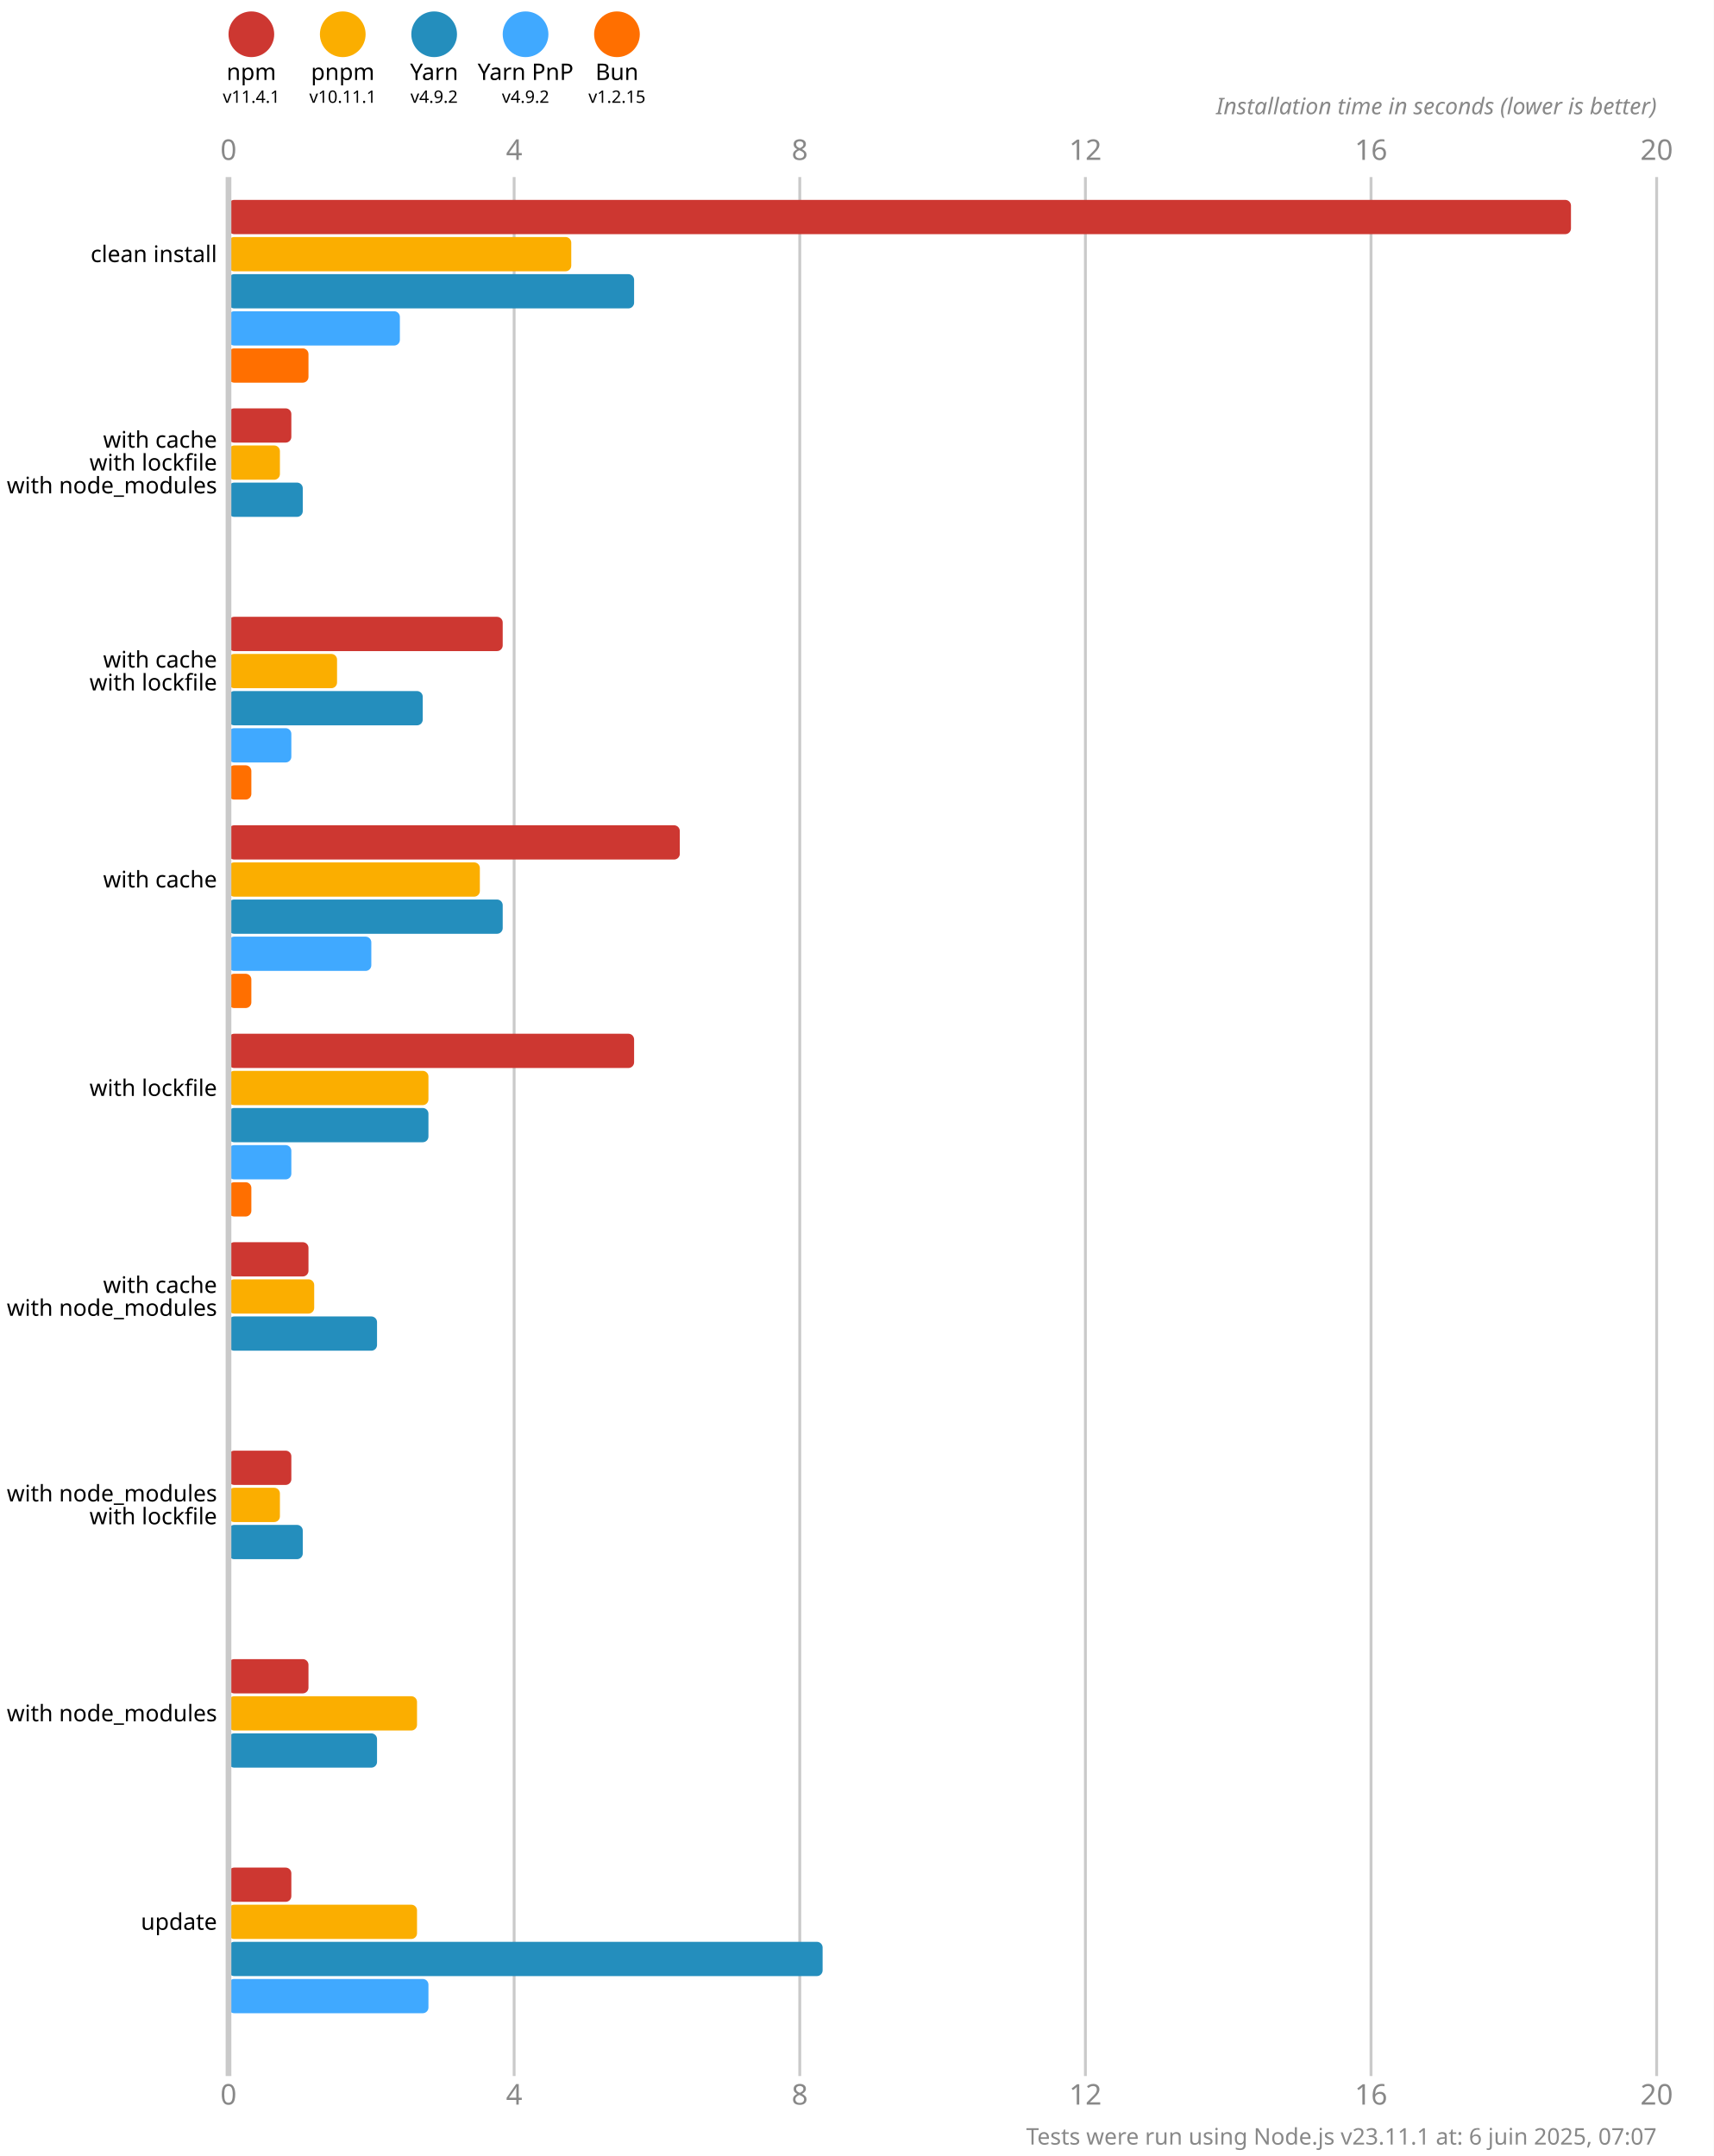
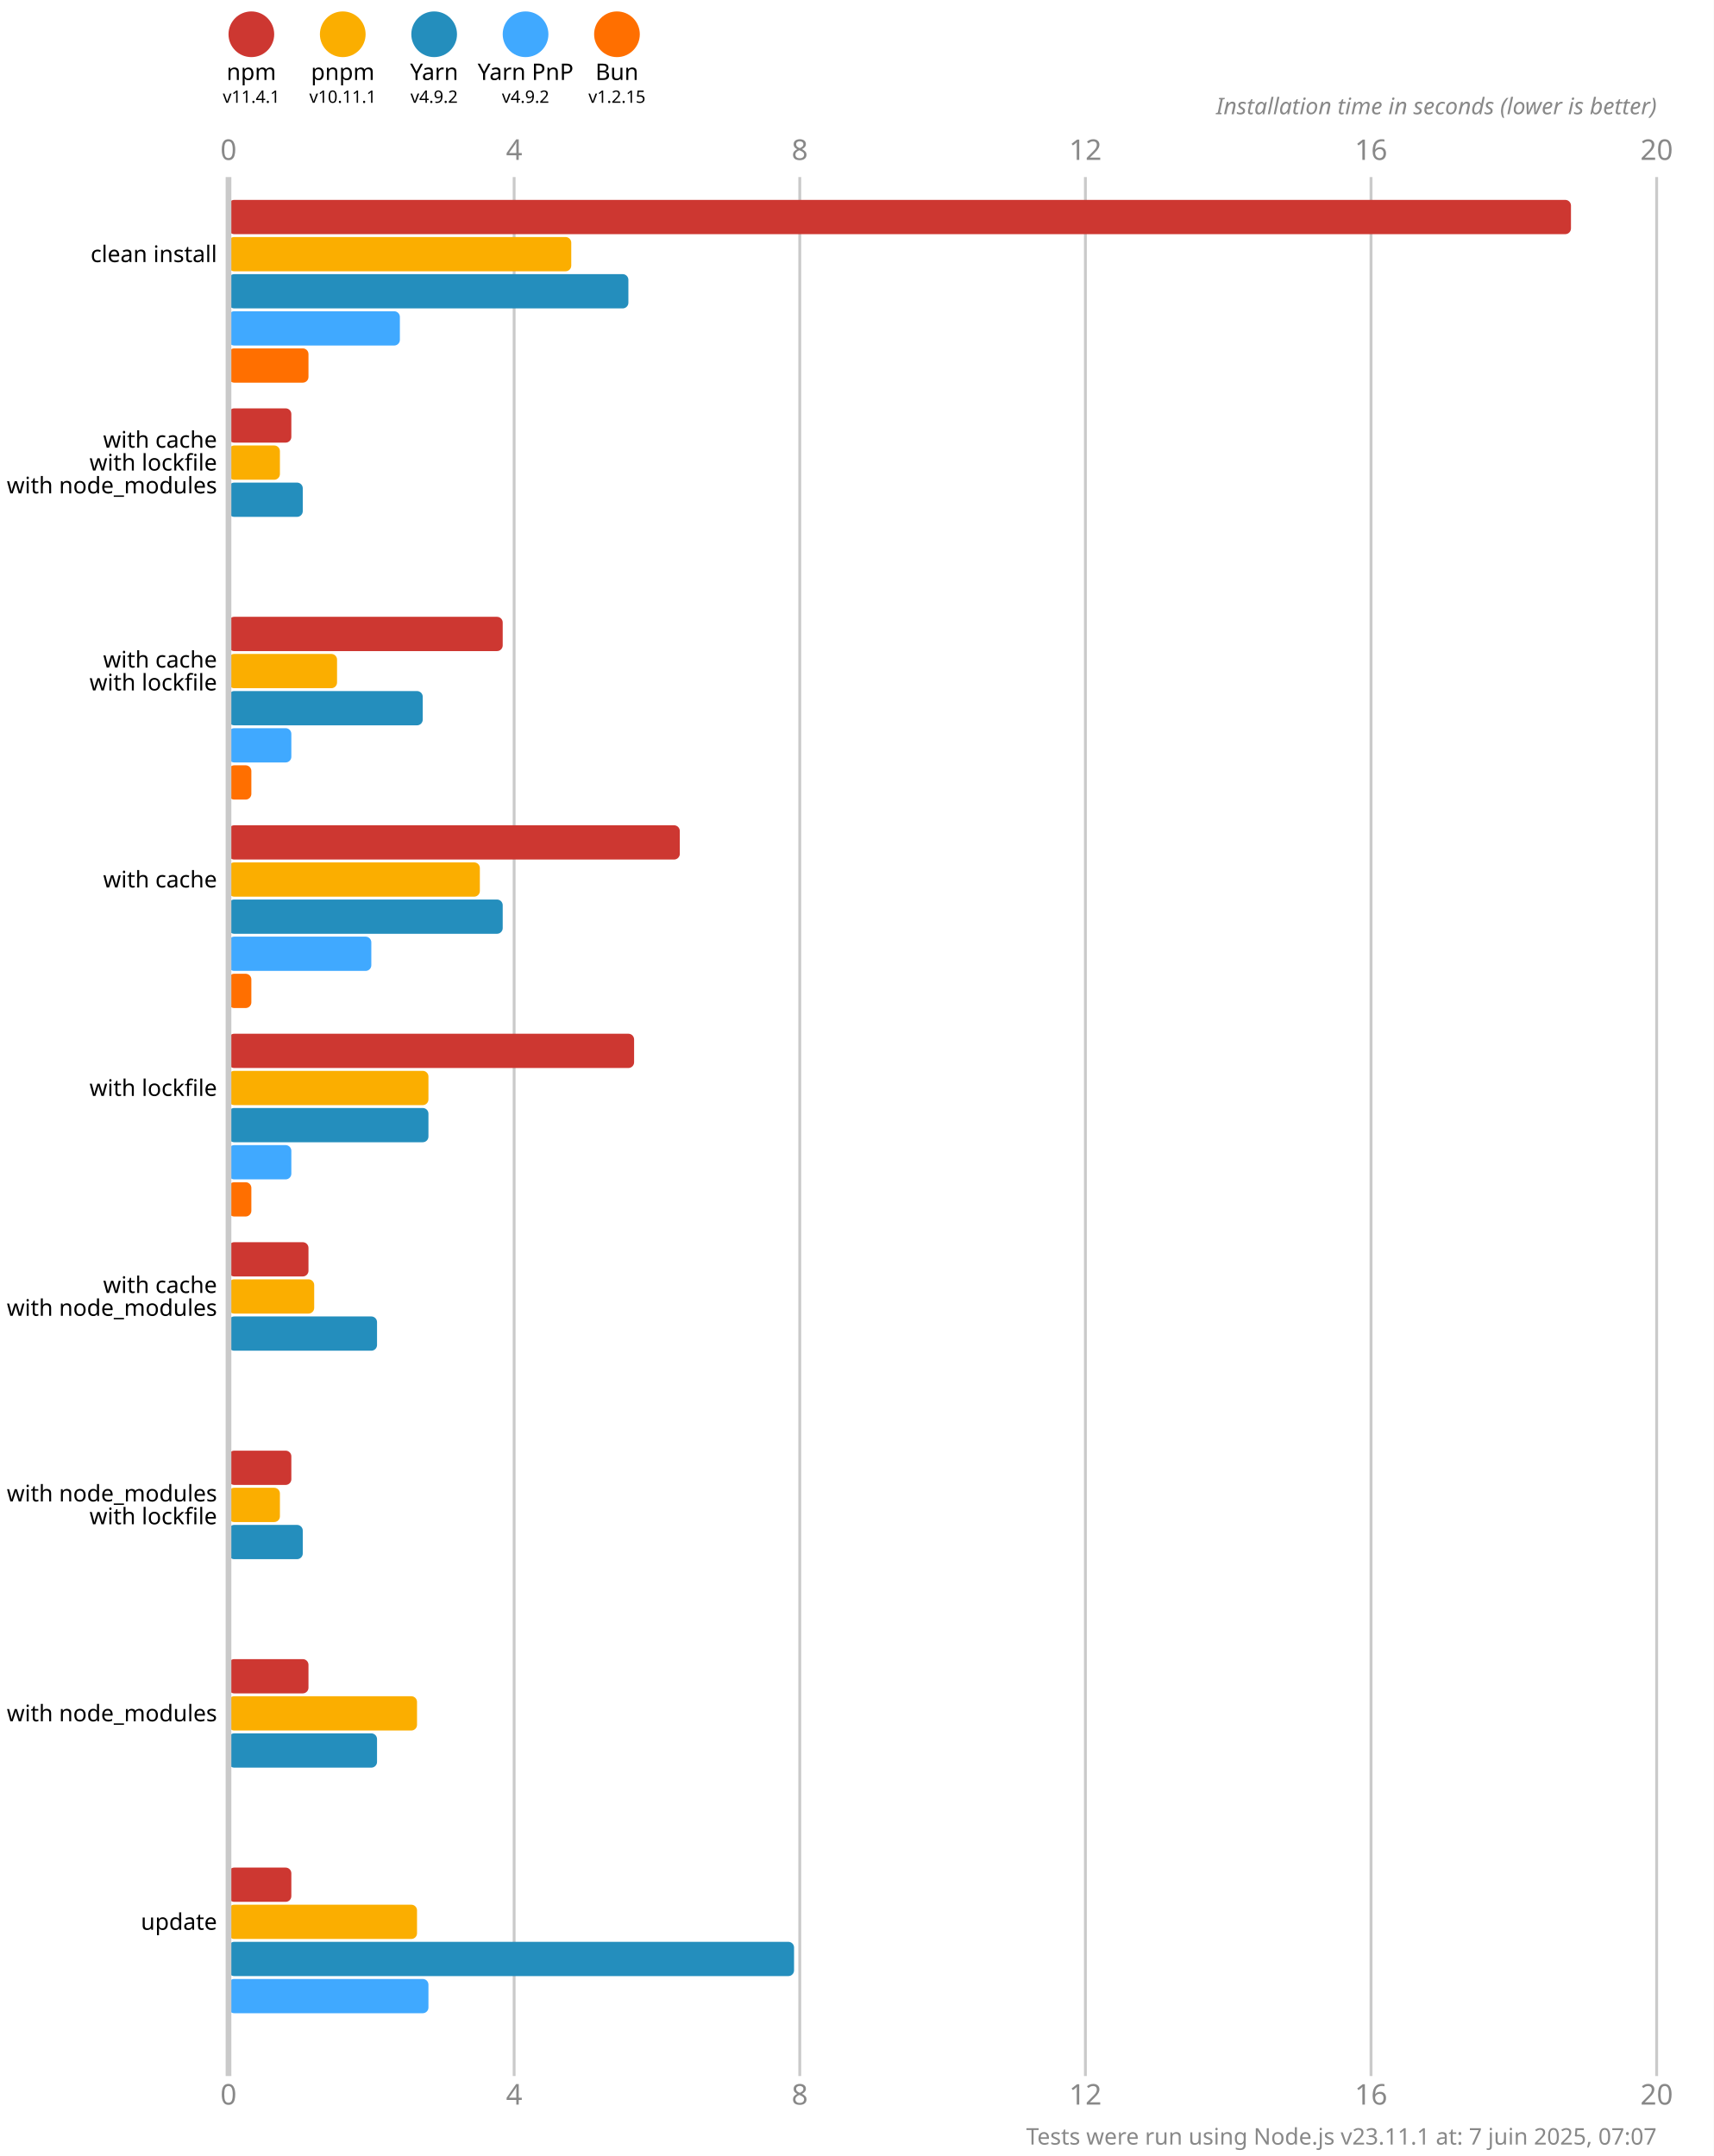
<svg xmlns="http://www.w3.org/2000/svg" version="1.1" viewBox="0 0 300 377.5">
  <style>
    .font { font-family: sans-serif; }
    .s3 { font-size: 3px; }
    .s4 { font-size: 4px; }
    .s5 { font-size: 5px; }
    .line { stroke: #cacaca; }
    .width { stroke-width: 0.5; }
    .text { fill: #888; }
  </style>
  <rect x="0" y="0" width="300" height="377.5" fill="#fff" />
  <circle cx="44" cy="6" r="4" fill="#cd3731" />
  <text x="44" y="14" class="font s4" text-anchor="middle">npm</text>
  <text x="44" y="18" class="font s3" text-anchor="middle">v11.4.1</text>
  <circle cx="60" cy="6" r="4" fill="#fbae00" />
  <text x="60" y="14" class="font s4" text-anchor="middle">pnpm</text>
  <text x="60" y="18" class="font s3" text-anchor="middle">v10.11.1</text>
  <circle cx="76" cy="6" r="4" fill="#248ebd" />
  <text x="76" y="14" class="font s4" text-anchor="middle">Yarn</text>
  <text x="76" y="18" class="font s3" text-anchor="middle">v4.9.2</text>
  <circle cx="92" cy="6" r="4" fill="#40a9ff" />
  <text x="92" y="14" class="font s4" text-anchor="middle">Yarn PnP</text>
  <text x="92" y="18" class="font s3" text-anchor="middle">v4.9.2</text>
  <circle cx="108" cy="6" r="4" fill="#ff6f00" />
  <text x="108" y="14" class="font s4" text-anchor="middle">Bun</text>
  <text x="108" y="18" class="font s3" text-anchor="middle">v1.2.15</text>
  <text x="40" y="28" class="font s5 text" text-anchor="middle">0</text>
  <text x="40" y="368.5" class="font s5 text" text-anchor="middle">0</text>
  <line x1="90" y1="31" x2="90" y2="363.5" class="line width" />
  <text x="90" y="28" class="font s5 text" text-anchor="middle">4</text>
  <text x="90" y="368.5" class="font s5 text" text-anchor="middle">4</text>
  <line x1="140" y1="31" x2="140" y2="363.5" class="line width" />
  <text x="140" y="28" class="font s5 text" text-anchor="middle">8</text>
  <text x="140" y="368.5" class="font s5 text" text-anchor="middle">8</text>
  <line x1="190" y1="31" x2="190" y2="363.5" class="line width" />
  <text x="190" y="28" class="font s5 text" text-anchor="middle">12</text>
  <text x="190" y="368.5" class="font s5 text" text-anchor="middle">12</text>
  <line x1="240" y1="31" x2="240" y2="363.5" class="line width" />
  <text x="240" y="28" class="font s5 text" text-anchor="middle">16</text>
  <text x="240" y="368.5" class="font s5 text" text-anchor="middle">16</text>
  <line x1="290" y1="31" x2="290" y2="363.5" class="line width" />
  <text x="290" y="28" class="font s5 text" text-anchor="middle">20</text>
  <text x="290" y="368.5" class="font s5 text" text-anchor="middle">20</text>
  <text x="290" y="20" class="font s4 text" font-style="italic" text-anchor="end">Installation time in seconds (lower is better)</text>
  <rect x="40" y="35" width="235" height="6" fill="#cd3731" rx="1" ry="1" />
  <rect x="40" y="41.5" width="60" height="6" fill="#fbae00" rx="1" ry="1" />
-   <rect x="40" y="48" width="71" height="6" fill="#248ebd" rx="1" ry="1" />
+   <rect x="40" y="48" width="70" height="6" fill="#248ebd" rx="1" ry="1" />
  <rect x="40" y="54.5" width="30" height="6" fill="#40a9ff" rx="1" ry="1" />
  <rect x="40" y="61" width="14" height="6" fill="#ff6f00" rx="1" ry="1" />
  <rect x="40" y="71.5" width="11" height="6" fill="#cd3731" rx="1" ry="1" />
  <rect x="40" y="78" width="9" height="6" fill="#fbae00" rx="1" ry="1" />
  <rect x="40" y="84.5" width="13" height="6" fill="#248ebd" rx="1" ry="1" />
  <rect x="40" y="91" width="0" height="6" fill="#40a9ff" rx="1" ry="1" />
  <rect x="40" y="97.5" width="0" height="6" fill="#ff6f00" rx="1" ry="1" />
  <rect x="40" y="108" width="48" height="6" fill="#cd3731" rx="1" ry="1" />
  <rect x="40" y="114.5" width="19" height="6" fill="#fbae00" rx="1" ry="1" />
  <rect x="40" y="121" width="34" height="6" fill="#248ebd" rx="1" ry="1" />
  <rect x="40" y="127.5" width="11" height="6" fill="#40a9ff" rx="1" ry="1" />
  <rect x="40" y="134" width="4" height="6" fill="#ff6f00" rx="1" ry="1" />
  <rect x="40" y="144.5" width="79" height="6" fill="#cd3731" rx="1" ry="1" />
  <rect x="40" y="151" width="44" height="6" fill="#fbae00" rx="1" ry="1" />
  <rect x="40" y="157.5" width="48" height="6" fill="#248ebd" rx="1" ry="1" />
  <rect x="40" y="164" width="25" height="6" fill="#40a9ff" rx="1" ry="1" />
  <rect x="40" y="170.5" width="4" height="6" fill="#ff6f00" rx="1" ry="1" />
  <rect x="40" y="181" width="71" height="6" fill="#cd3731" rx="1" ry="1" />
  <rect x="40" y="187.5" width="35" height="6" fill="#fbae00" rx="1" ry="1" />
  <rect x="40" y="194" width="35" height="6" fill="#248ebd" rx="1" ry="1" />
  <rect x="40" y="200.5" width="11" height="6" fill="#40a9ff" rx="1" ry="1" />
  <rect x="40" y="207" width="4" height="6" fill="#ff6f00" rx="1" ry="1" />
  <rect x="40" y="217.5" width="14" height="6" fill="#cd3731" rx="1" ry="1" />
  <rect x="40" y="224" width="15" height="6" fill="#fbae00" rx="1" ry="1" />
  <rect x="40" y="230.5" width="26" height="6" fill="#248ebd" rx="1" ry="1" />
  <rect x="40" y="237" width="0" height="6" fill="#40a9ff" rx="1" ry="1" />
  <rect x="40" y="243.5" width="0" height="6" fill="#ff6f00" rx="1" ry="1" />
  <rect x="40" y="254" width="11" height="6" fill="#cd3731" rx="1" ry="1" />
  <rect x="40" y="260.5" width="9" height="6" fill="#fbae00" rx="1" ry="1" />
  <rect x="40" y="267" width="13" height="6" fill="#248ebd" rx="1" ry="1" />
  <rect x="40" y="273.5" width="0" height="6" fill="#40a9ff" rx="1" ry="1" />
  <rect x="40" y="280" width="0" height="6" fill="#ff6f00" rx="1" ry="1" />
  <rect x="40" y="290.5" width="14" height="6" fill="#cd3731" rx="1" ry="1" />
  <rect x="40" y="297" width="33" height="6" fill="#fbae00" rx="1" ry="1" />
  <rect x="40" y="303.5" width="26" height="6" fill="#248ebd" rx="1" ry="1" />
  <rect x="40" y="310" width="0" height="6" fill="#40a9ff" rx="1" ry="1" />
  <rect x="40" y="316.5" width="0" height="6" fill="#ff6f00" rx="1" ry="1" />
  <rect x="40" y="327" width="11" height="6" fill="#cd3731" rx="1" ry="1" />
  <rect x="40" y="333.5" width="33" height="6" fill="#fbae00" rx="1" ry="1" />
-   <rect x="40" y="340" width="104" height="6" fill="#248ebd" rx="1" ry="1" />
+   <rect x="40" y="340" width="99" height="6" fill="#248ebd" rx="1" ry="1" />
  <rect x="40" y="346.5" width="35" height="6" fill="#40a9ff" rx="1" ry="1" />
  <rect x="40" y="353" width="0" height="6" fill="#ff6f00" rx="1" ry="1" />
  <line x1="40" y1="31" x2="40" y2="363.5" class="line" />
  <text x="38" y="44.5" class="font s4" dominant-baseline="middle" text-anchor="end">clean install</text>
  <text x="38" y="77" class="font s4" dominant-baseline="middle" text-anchor="end">with cache</text>
  <text x="38" y="81" class="font s4" dominant-baseline="middle" text-anchor="end">with lockfile</text>
  <text x="38" y="85" class="font s4" dominant-baseline="middle" text-anchor="end">with node_modules</text>
  <text x="38" y="115.5" class="font s4" dominant-baseline="middle" text-anchor="end">with cache</text>
  <text x="38" y="119.5" class="font s4" dominant-baseline="middle" text-anchor="end">with lockfile</text>
  <text x="38" y="154" class="font s4" dominant-baseline="middle" text-anchor="end">with cache</text>
  <text x="38" y="190.5" class="font s4" dominant-baseline="middle" text-anchor="end">with lockfile</text>
  <text x="38" y="225" class="font s4" dominant-baseline="middle" text-anchor="end">with cache</text>
  <text x="38" y="229" class="font s4" dominant-baseline="middle" text-anchor="end">with node_modules</text>
  <text x="38" y="261.5" class="font s4" dominant-baseline="middle" text-anchor="end">with node_modules</text>
  <text x="38" y="265.5" class="font s4" dominant-baseline="middle" text-anchor="end">with lockfile</text>
  <text x="38" y="300" class="font s4" dominant-baseline="middle" text-anchor="end">with node_modules</text>
  <text x="38" y="336.5" class="font s4" dominant-baseline="middle" text-anchor="end">update</text>
-   <text x="290" y="375.5" class="font s4 text" text-anchor="end">Tests were run using Node.js v23.11.1 at: 6 juin 2025, 07:07</text>
+   <text x="290" y="375.5" class="font s4 text" text-anchor="end">Tests were run using Node.js v23.11.1 at: 7 juin 2025, 07:07</text>
</svg>
